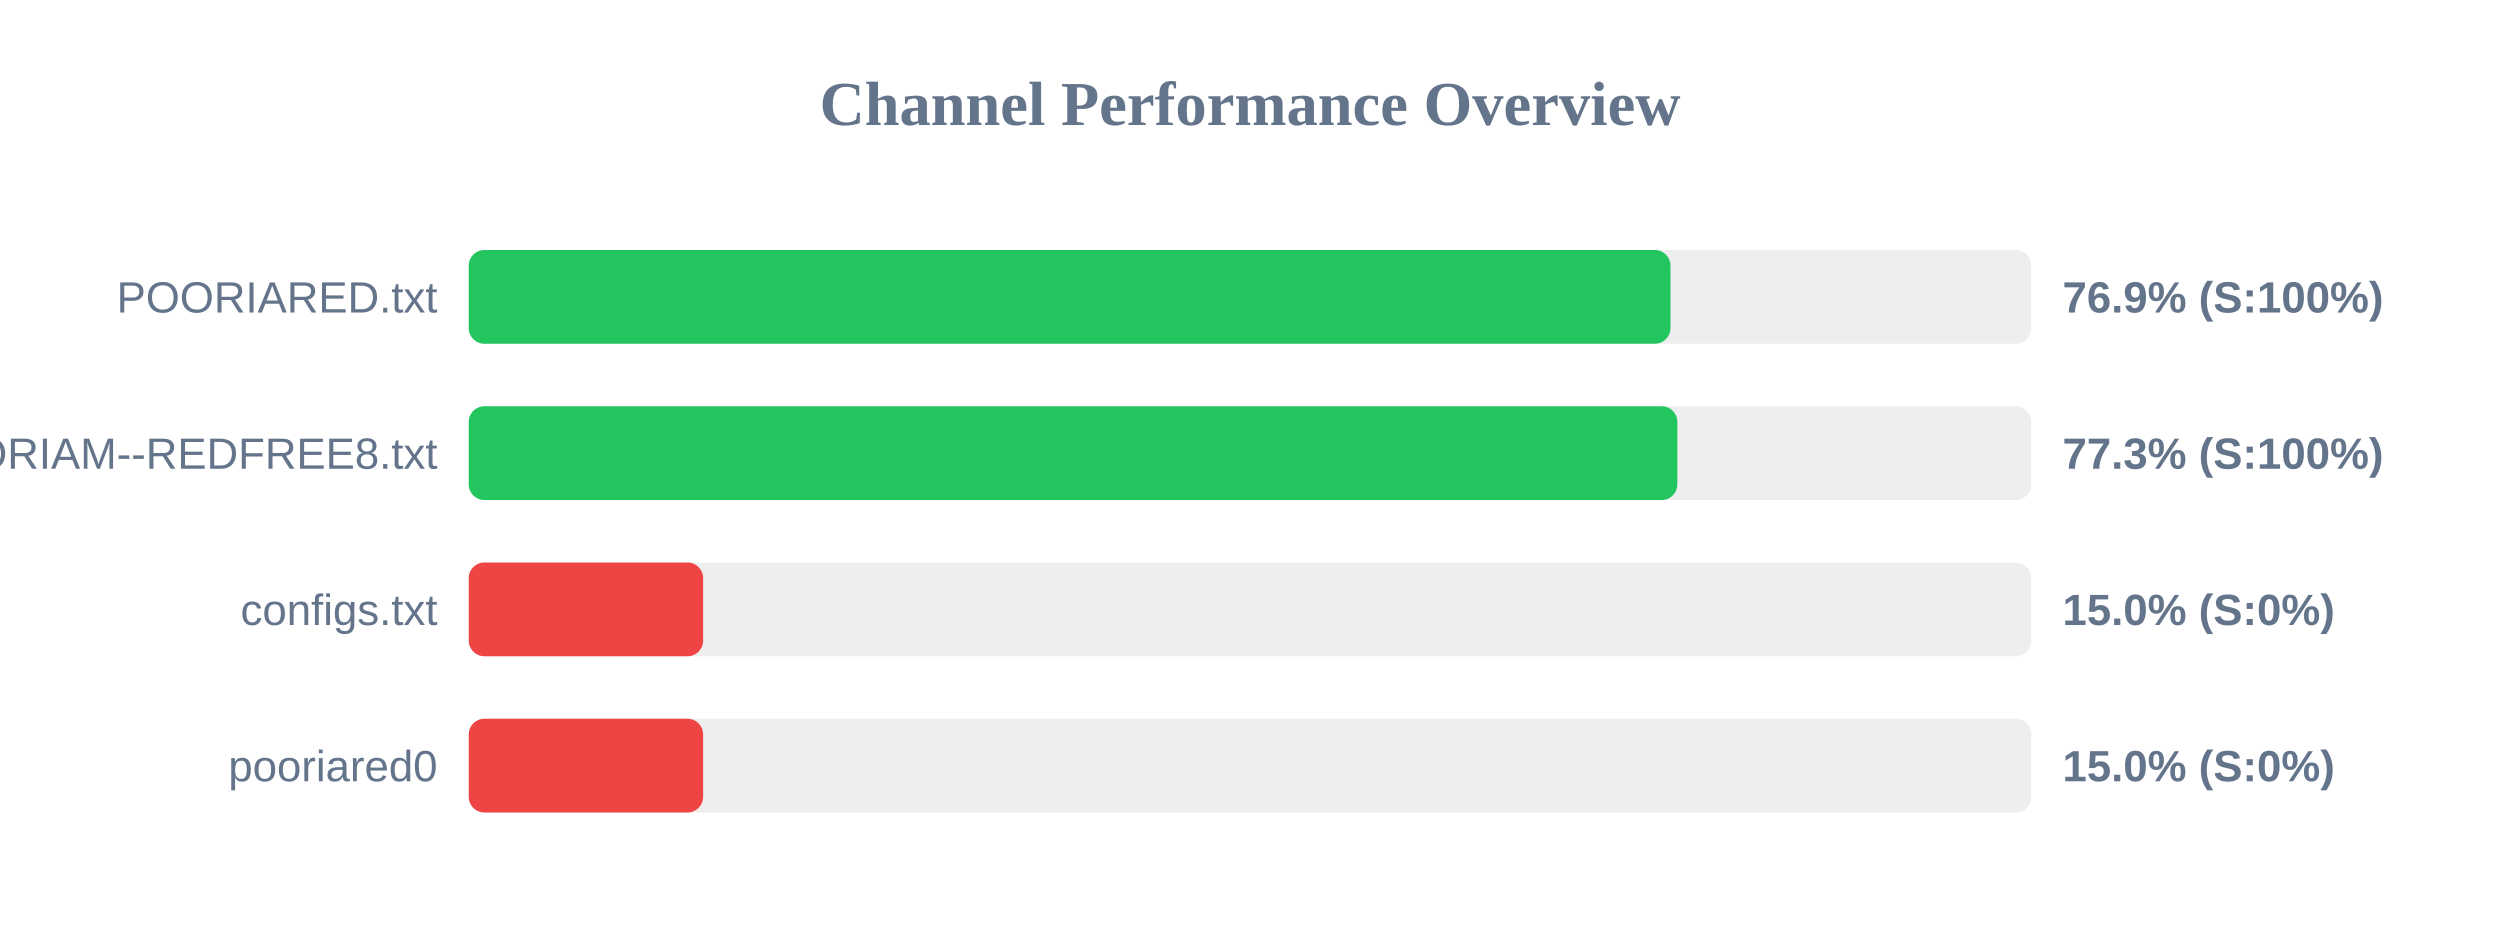
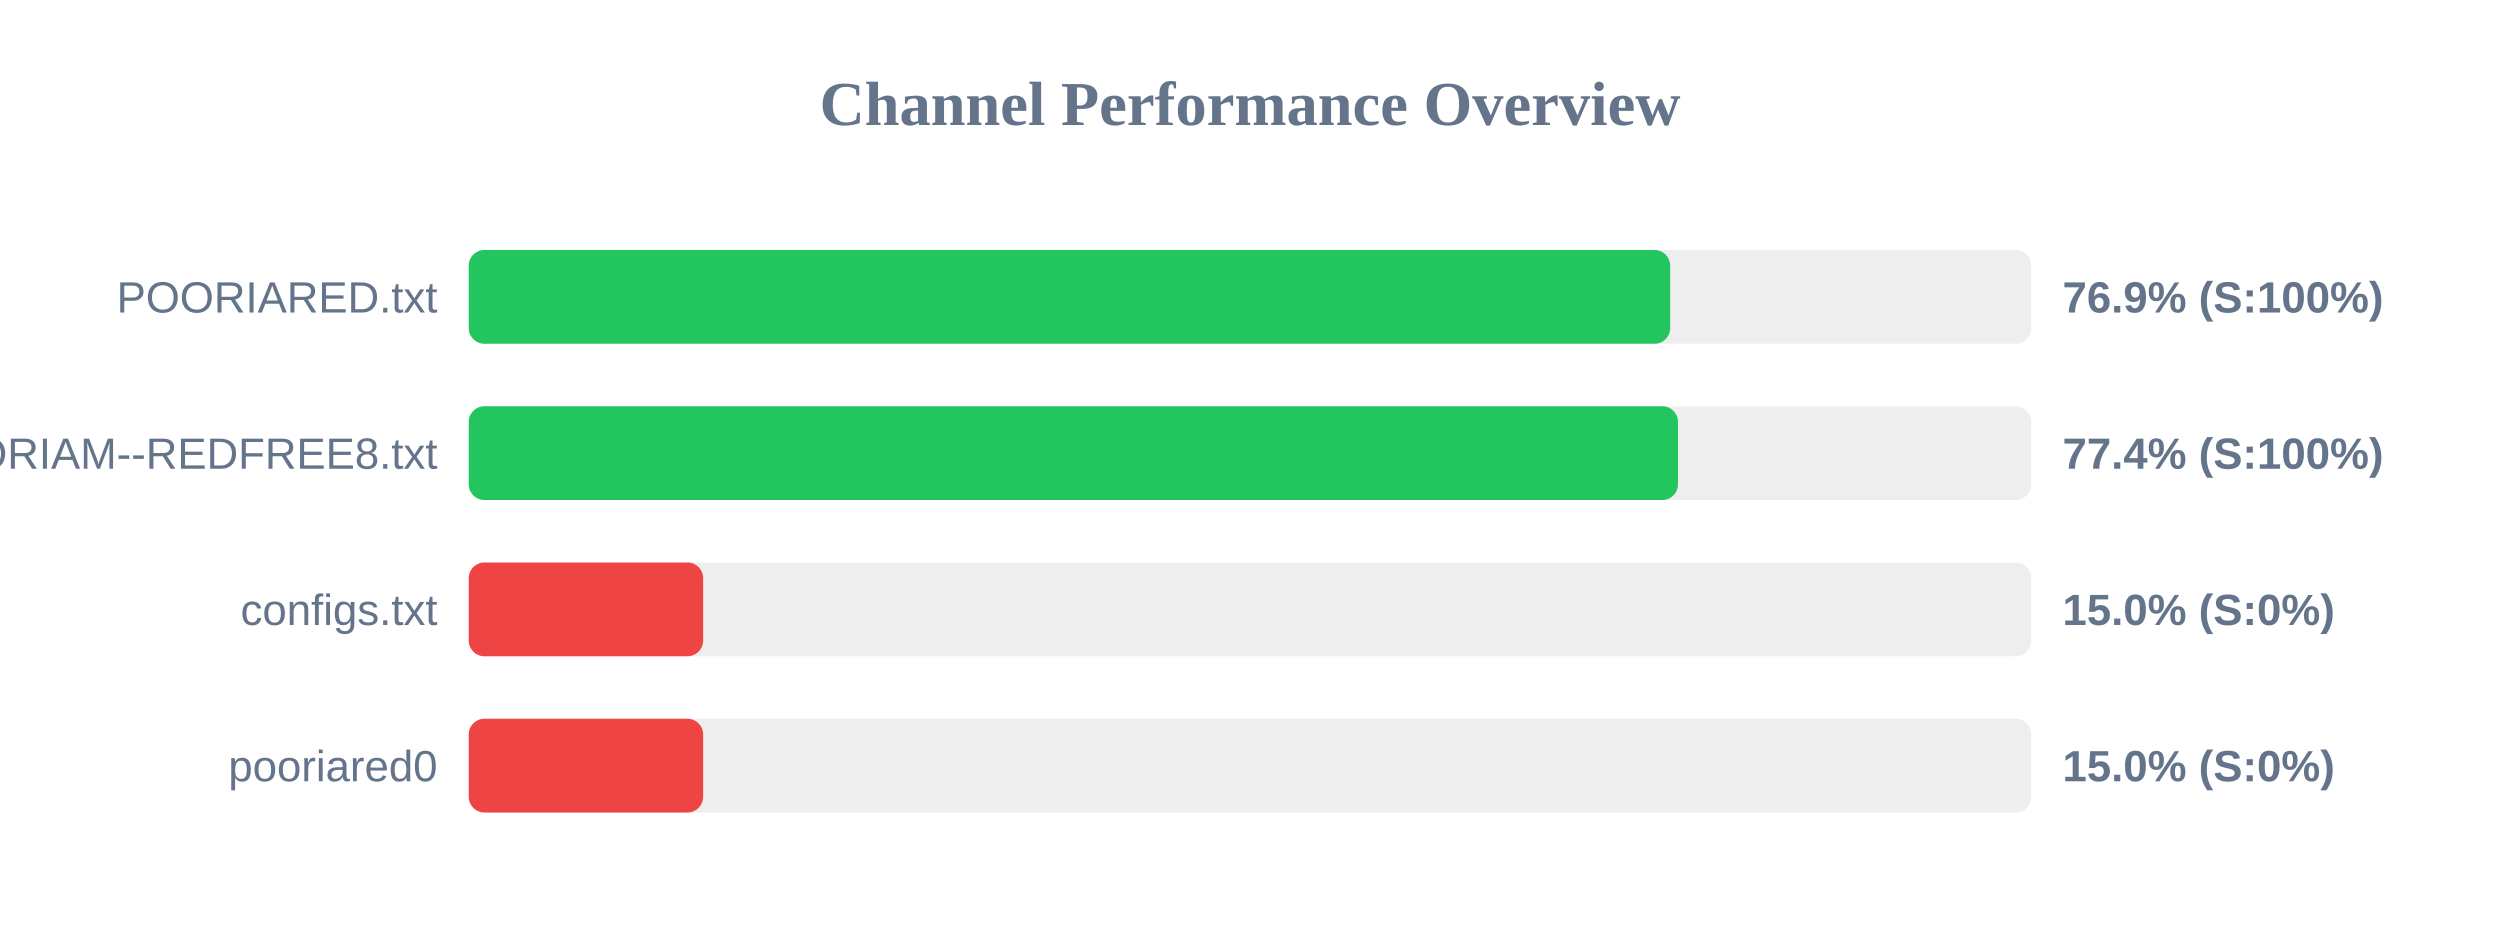
<svg xmlns="http://www.w3.org/2000/svg" width="800" height="300" version="1.1">
  <style>
        .row { font: 14px Arial; fill: #64748b; }
        .score { font: bold 14px Arial; fill: #64748b; }
    </style>
  <text x="400" y="40" text-anchor="middle" font-size="20px" font-weight="bold" fill="#64748b">Channel Performance Overview</text>
  <rect x="150" y="80" width="500" height="30" fill="#eee" rx="5" />
-   <rect x="150" y="80" width="384.55" height="30" fill="#22c55e" rx="5" />
+   <rect x="150" y="80" width="384.45" height="30" fill="#22c55e" rx="5" />
  <text x="140" y="100" text-anchor="end" class="row">POORIARED.txt</text>
  <text x="660" y="100" text-anchor="start" class="score">76.9% (S:100%)</text>
  <rect x="150" y="130" width="500" height="30" fill="#eee" rx="5" />
-   <rect x="150" y="130" width="386.75" height="30" fill="#22c55e" rx="5" />
+   <rect x="150" y="130" width="386.95" height="30" fill="#22c55e" rx="5" />
  <text x="140" y="150" text-anchor="end" class="row">POORIAM--REDFREE8.txt</text>
-   <text x="660" y="150" text-anchor="start" class="score">77.3% (S:100%)</text>
+   <text x="660" y="150" text-anchor="start" class="score">77.4% (S:100%)</text>
  <rect x="150" y="180" width="500" height="30" fill="#eee" rx="5" />
  <rect x="150" y="180" width="75.0" height="30" fill="#ef4444" rx="5" />
  <text x="140" y="200" text-anchor="end" class="row">configs.txt</text>
  <text x="660" y="200" text-anchor="start" class="score">15.0% (S:0%)</text>
  <rect x="150" y="230" width="500" height="30" fill="#eee" rx="5" />
  <rect x="150" y="230" width="75.0" height="30" fill="#ef4444" rx="5" />
  <text x="140" y="250" text-anchor="end" class="row">pooriared0</text>
  <text x="660" y="250" text-anchor="start" class="score">15.0% (S:0%)</text>
</svg>
